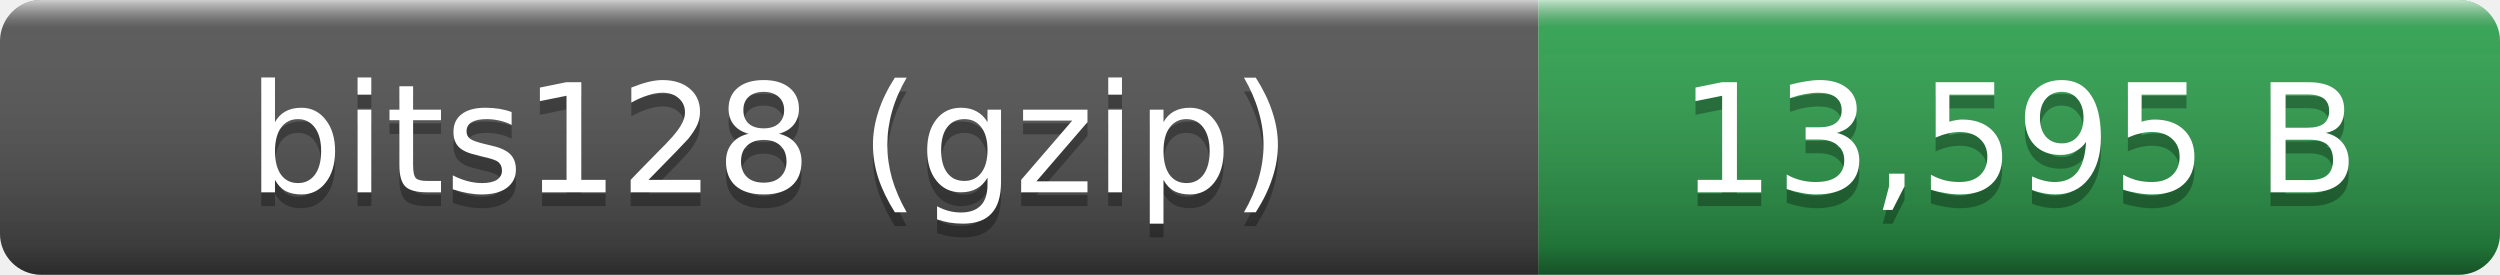
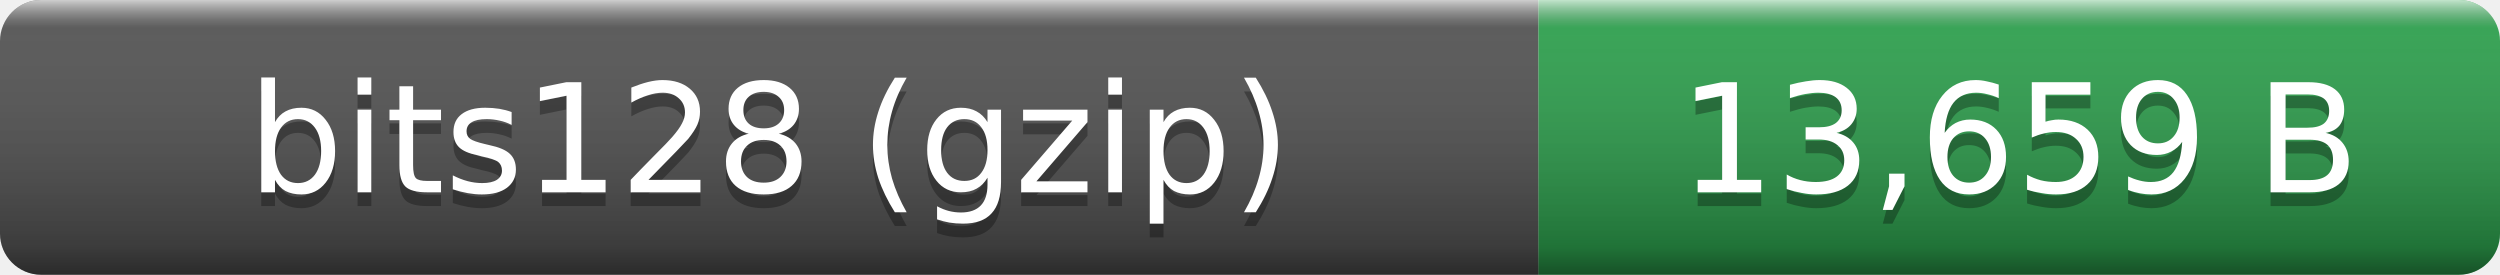
- <svg xmlns="http://www.w3.org/2000/svg" width="182" height="20" role="img" aria-label="bits128 (gzip): 13,595 B">
+ <svg xmlns="http://www.w3.org/2000/svg" width="182" height="20" role="img" aria-label="bits128 (gzip): 13,659 B">
  <linearGradient id="smooth" x2="0" y2="100%">
    <stop offset="0" stop-color="#fff" stop-opacity=".7" />
    <stop offset=".1" stop-color="#aaa" stop-opacity=".1" />
    <stop offset=".9" stop-opacity=".3" />
    <stop offset="1" stop-opacity=".5" />
  </linearGradient>
  <clipPath id="round">
    <rect width="182" height="20" rx="3" fill="#fff" />
  </clipPath>
  <g clip-path="url(#round)">
    <rect width="112" height="20" fill="#555" />
    <rect x="112" width="70" height="20" fill="#2ea44f" />
    <rect width="182" height="20" fill="url(#smooth)" />
  </g>
  <g fill="#fff" text-anchor="middle" font-family="Verdana,Geneva,DejaVu Sans,sans-serif" font-size="11">
    <text x="56" y="15" fill="#010101" fill-opacity=".3">bits128 (gzip)</text>
    <text x="56" y="14">bits128 (gzip)</text>
-     <text x="147" y="15" fill="#010101" fill-opacity=".3">13,595 B</text>
-     <text x="147" y="14">13,595 B</text>
+     <text x="147" y="15" fill="#010101" fill-opacity=".3">13,659 B</text>
+     <text x="147" y="14">13,659 B</text>
  </g>
</svg>
